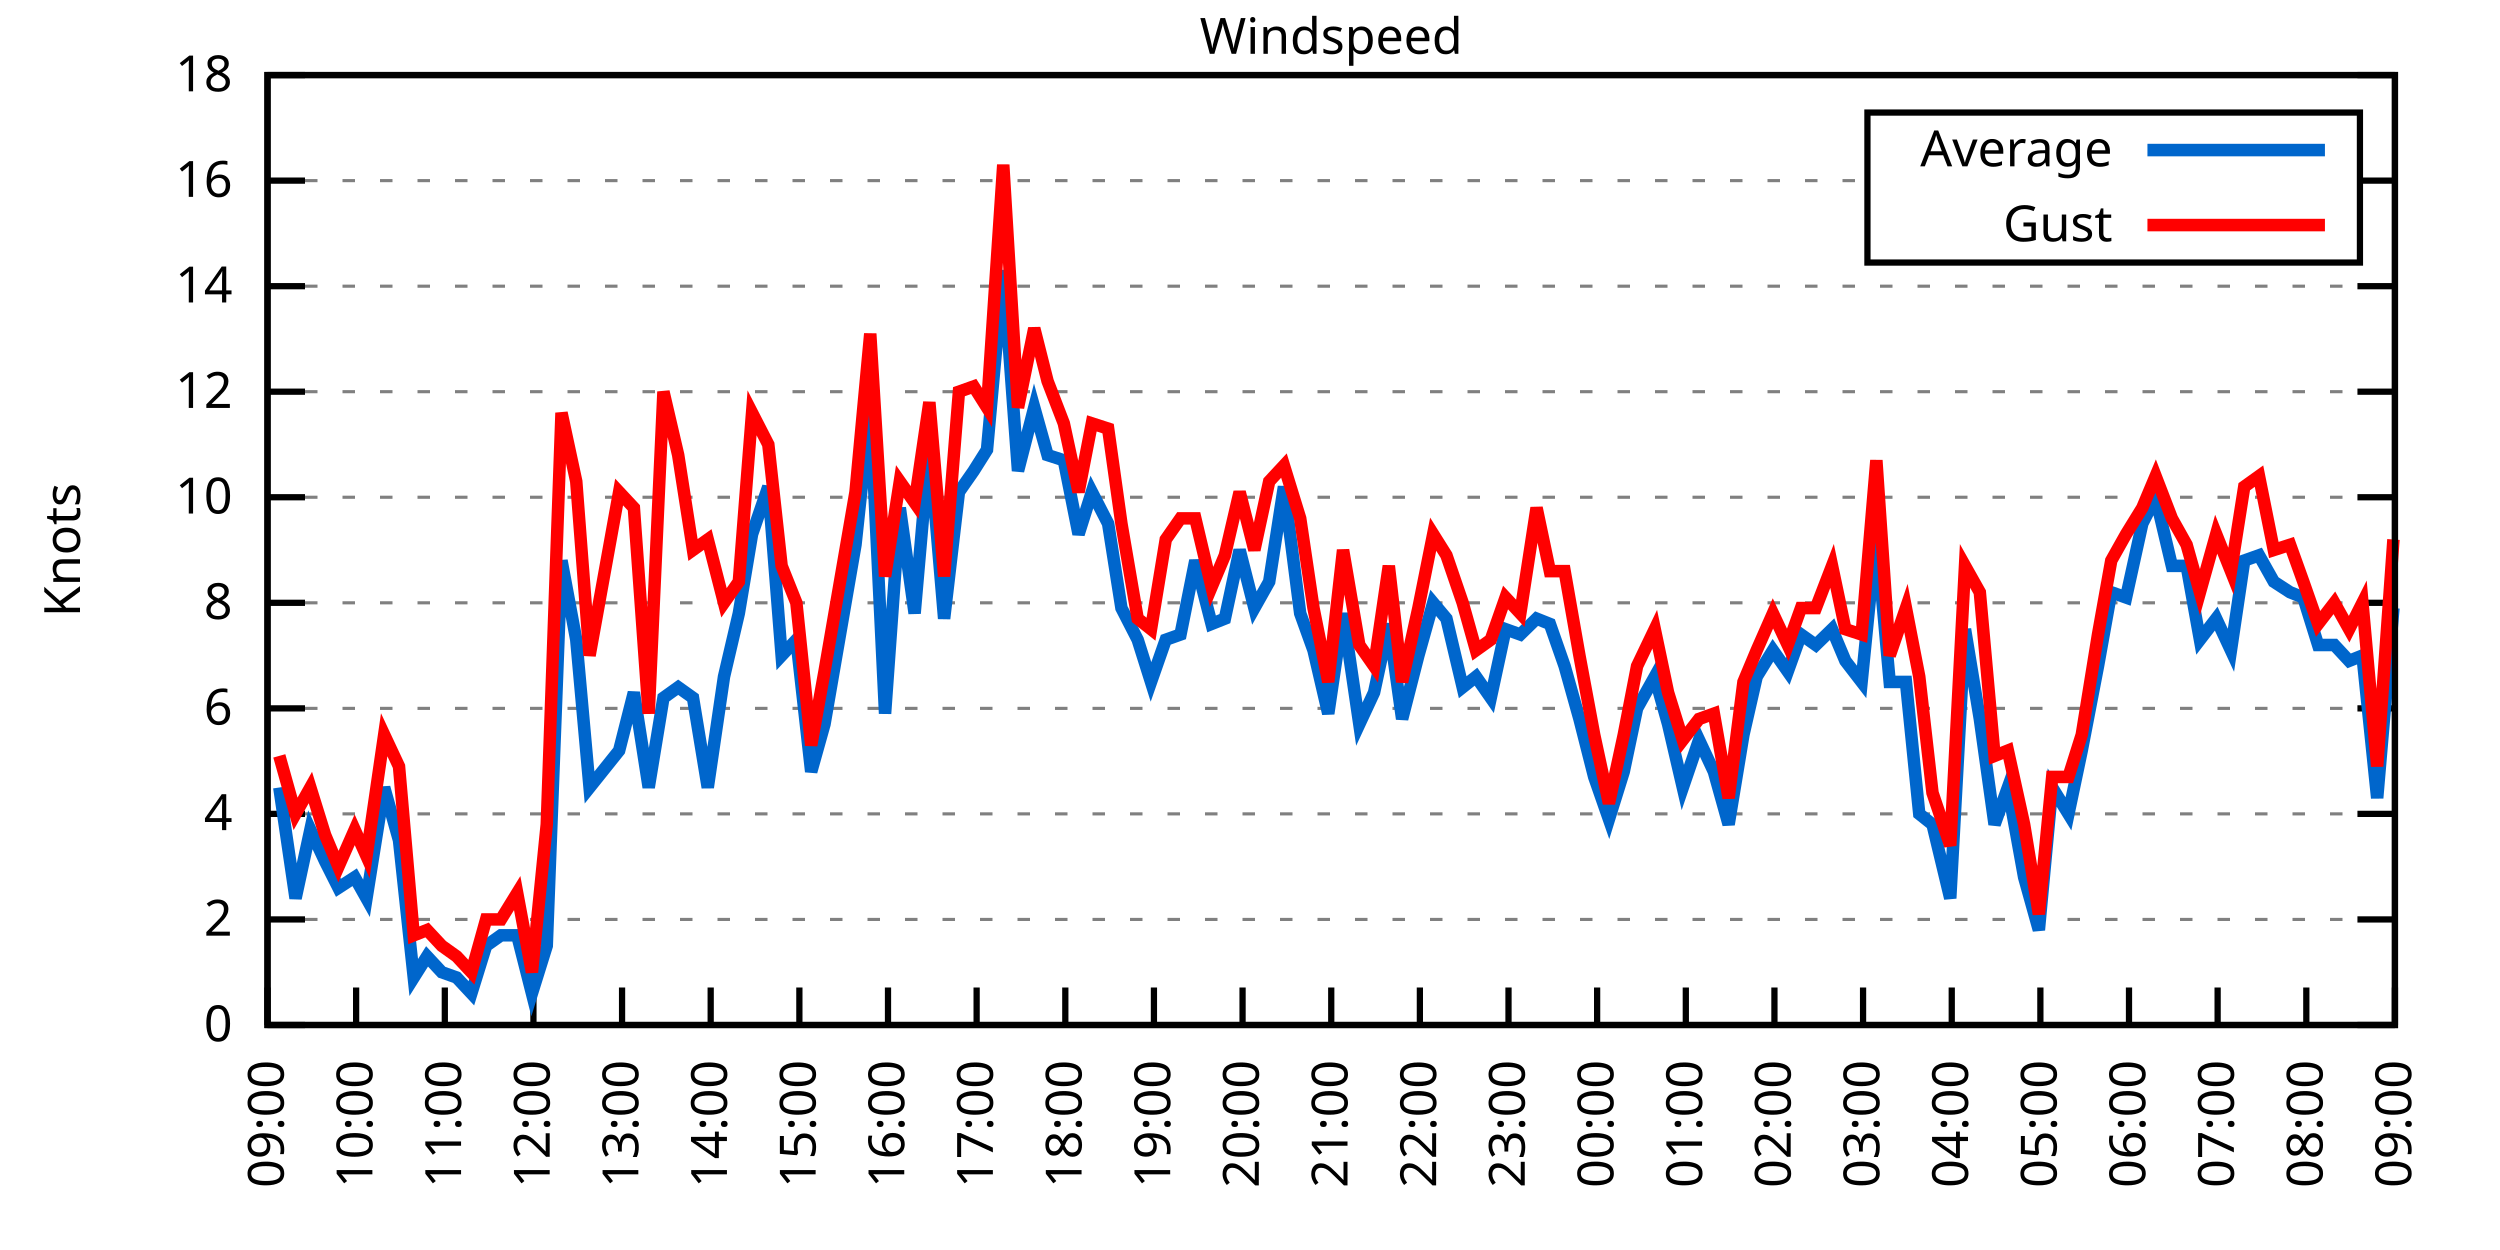
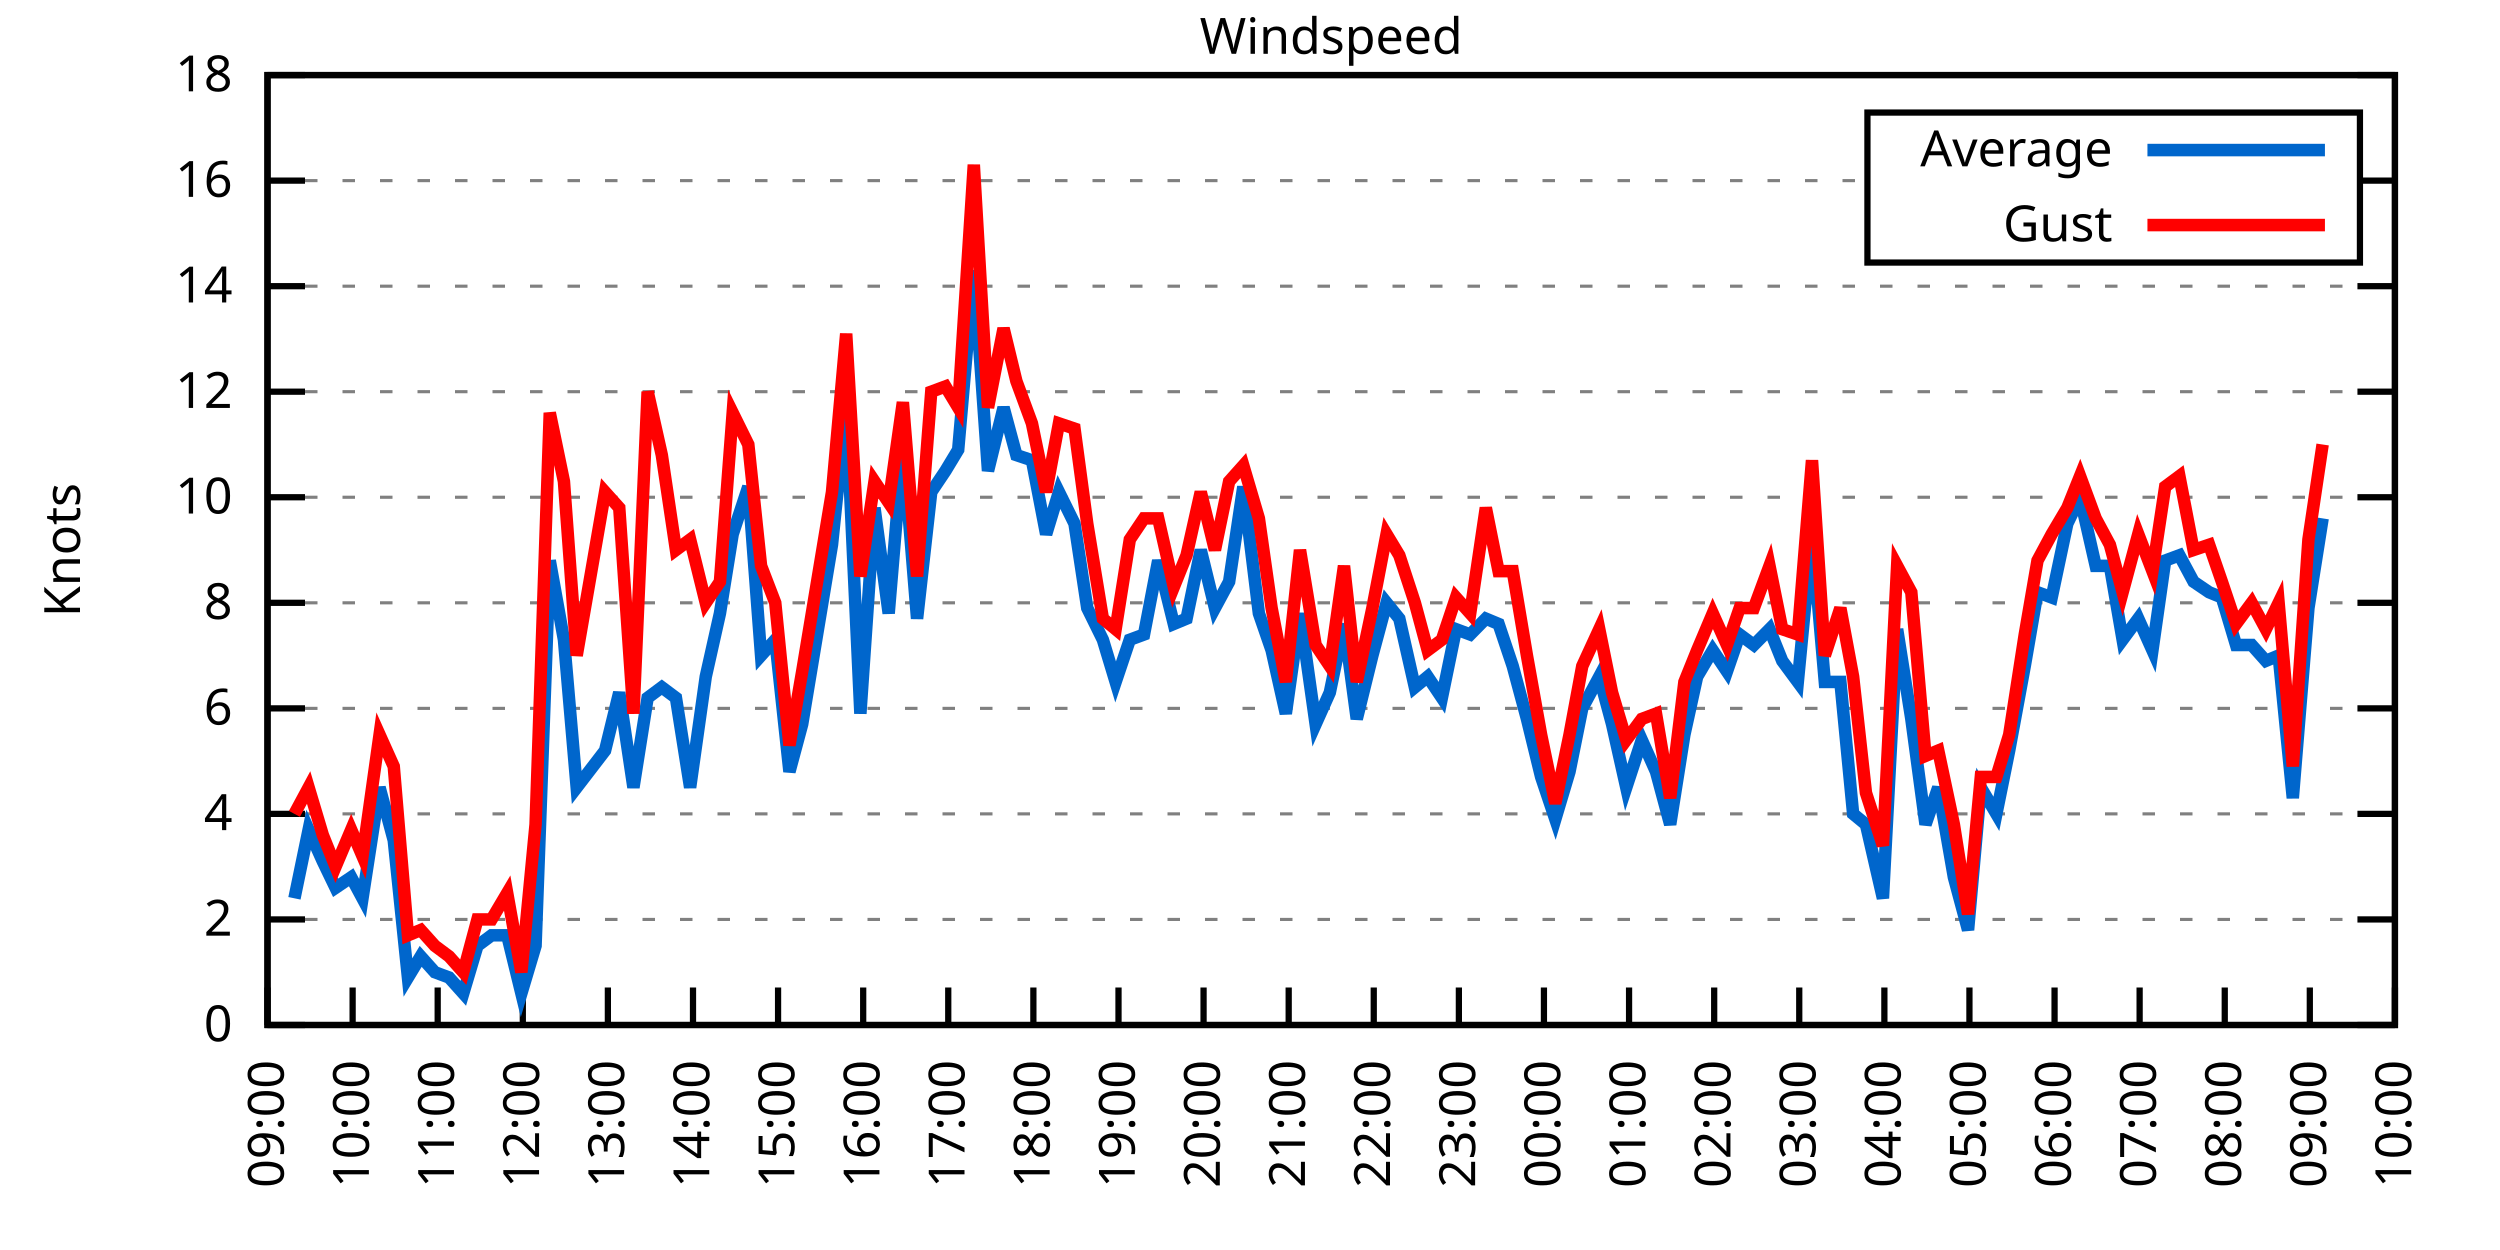
<svg xmlns="http://www.w3.org/2000/svg" xmlns:xlink="http://www.w3.org/1999/xlink" width="400" height="200" viewBox="0 0 400 200">
  <g id="gnuplot_canvas">
    <rect x="0" y="0" width="400" height="200" fill="none" />
    <defs>
      <circle id="gpDot" r="0.5" stroke-width="0.5" stroke="currentColor" />
      <path id="gpPt0" stroke-width="0.333" stroke="currentColor" d="M-1,0 h2 M0,-1 v2" />
      <path id="gpPt1" stroke-width="0.333" stroke="currentColor" d="M-1,-1 L1,1 M1,-1 L-1,1" />
      <path id="gpPt2" stroke-width="0.333" stroke="currentColor" d="M-1,0 L1,0 M0,-1 L0,1 M-1,-1 L1,1 M-1,1 L1,-1" />
      <rect id="gpPt3" stroke-width="0.333" stroke="currentColor" x="-1" y="-1" width="2" height="2" />
      <rect id="gpPt4" stroke-width="0.333" stroke="currentColor" fill="currentColor" x="-1" y="-1" width="2" height="2" />
      <circle id="gpPt5" stroke-width="0.333" stroke="currentColor" cx="0" cy="0" r="1" />
      <use xlink:href="#gpPt5" id="gpPt6" fill="currentColor" stroke="none" />
      <path id="gpPt7" stroke-width="0.333" stroke="currentColor" d="M0,-1.33 L-1.33,0.67 L1.33,0.67 z" />
      <use xlink:href="#gpPt7" id="gpPt8" fill="currentColor" stroke="none" />
      <use xlink:href="#gpPt7" id="gpPt9" stroke="currentColor" transform="rotate(180)" />
      <use xlink:href="#gpPt9" id="gpPt10" fill="currentColor" stroke="none" />
      <use xlink:href="#gpPt3" id="gpPt11" stroke="currentColor" transform="rotate(45)" />
      <use xlink:href="#gpPt11" id="gpPt12" fill="currentColor" stroke="none" />
      <path id="gpPt13" stroke-width="0.333" stroke="currentColor" d="M0,1.330 L1.265,0.411 L0.782,-1.067 L-0.782,-1.076 L-1.265,0.411 z" />
      <use xlink:href="#gpPt13" id="gpPt14" fill="currentColor" stroke="none" />
      <filter id="textbox" filterUnits="objectBoundingBox" x="0" y="0" height="1" width="1">
        <feFlood flood-color="white" flood-opacity="1" result="bgnd" />
        <feComposite in="SourceGraphic" in2="bgnd" operator="atop" />
      </filter>
      <filter id="greybox" filterUnits="objectBoundingBox" x="0" y="0" height="1" width="1">
        <feFlood flood-color="lightgrey" flood-opacity="1" result="grey" />
        <feComposite in="SourceGraphic" in2="grey" operator="atop" />
      </filter>
    </defs>
    <g fill="none" color="white" stroke="currentColor" stroke-width="1.00" stroke-linecap="butt" stroke-linejoin="miter">
</g>
    <g fill="none" color="black" stroke="currentColor" stroke-width="1.00" stroke-linecap="butt" stroke-linejoin="miter">
      <g stroke="none" shape-rendering="crispEdges">
        <polygon fill="rgb(255, 255, 255)" points="42.80,164.00 383.18,164.00 383.18,12.02 42.80,12.02 " />
      </g>
    </g>
    <g fill="none" color="black" stroke="currentColor" stroke-width="1.00" stroke-linecap="butt" stroke-linejoin="miter">
</g>
    <g fill="none" color="black" stroke="black" stroke-width="0.50" stroke-linecap="butt" stroke-linejoin="miter">
</g>
    <g fill="none" color="gray" stroke="currentColor" stroke-width="0.50" stroke-linecap="butt" stroke-linejoin="miter">
      <path stroke="gray" stroke-dasharray="2,4" class="gridline" d="M42.80,164.00 L383.19,164.00  " />
    </g>
    <g fill="none" color="gray" stroke="gray" stroke-width="1.00" stroke-linecap="butt" stroke-linejoin="miter">
</g>
    <g fill="none" color="black" stroke="currentColor" stroke-width="1.00" stroke-linecap="butt" stroke-linejoin="miter">
      <path stroke="black" d="M42.80,164.00 L48.80,164.00 M383.19,164.00 L377.19,164.00  " />
      <g transform="translate(37.20,166.60)" stroke="none" fill="black" font-family="Sans" font-size="8.00" text-anchor="end">
        <text>
          <tspan font-family="Sans"> 0</tspan>
        </text>
      </g>
    </g>
    <g fill="none" color="black" stroke="currentColor" stroke-width="1.00" stroke-linecap="butt" stroke-linejoin="miter">
</g>
    <g fill="none" color="black" stroke="black" stroke-width="0.50" stroke-linecap="butt" stroke-linejoin="miter">
</g>
    <g fill="none" color="gray" stroke="currentColor" stroke-width="0.50" stroke-linecap="butt" stroke-linejoin="miter">
      <path stroke="gray" stroke-dasharray="2,4" class="gridline" d="M42.80,147.11 L383.19,147.11  " />
    </g>
    <g fill="none" color="gray" stroke="gray" stroke-width="1.00" stroke-linecap="butt" stroke-linejoin="miter">
</g>
    <g fill="none" color="black" stroke="currentColor" stroke-width="1.00" stroke-linecap="butt" stroke-linejoin="miter">
      <path stroke="black" d="M42.80,147.11 L48.80,147.11 M383.19,147.11 L377.19,147.11  " />
      <g transform="translate(37.20,149.71)" stroke="none" fill="black" font-family="Sans" font-size="8.00" text-anchor="end">
        <text>
          <tspan font-family="Sans"> 2</tspan>
        </text>
      </g>
    </g>
    <g fill="none" color="black" stroke="currentColor" stroke-width="1.00" stroke-linecap="butt" stroke-linejoin="miter">
</g>
    <g fill="none" color="black" stroke="black" stroke-width="0.50" stroke-linecap="butt" stroke-linejoin="miter">
</g>
    <g fill="none" color="gray" stroke="currentColor" stroke-width="0.50" stroke-linecap="butt" stroke-linejoin="miter">
      <path stroke="gray" stroke-dasharray="2,4" class="gridline" d="M42.80,130.22 L383.19,130.22  " />
    </g>
    <g fill="none" color="gray" stroke="gray" stroke-width="1.00" stroke-linecap="butt" stroke-linejoin="miter">
</g>
    <g fill="none" color="black" stroke="currentColor" stroke-width="1.00" stroke-linecap="butt" stroke-linejoin="miter">
      <path stroke="black" d="M42.80,130.22 L48.80,130.22 M383.19,130.22 L377.19,130.22  " />
      <g transform="translate(37.20,132.82)" stroke="none" fill="black" font-family="Sans" font-size="8.00" text-anchor="end">
        <text>
          <tspan font-family="Sans"> 4</tspan>
        </text>
      </g>
    </g>
    <g fill="none" color="black" stroke="currentColor" stroke-width="1.00" stroke-linecap="butt" stroke-linejoin="miter">
</g>
    <g fill="none" color="black" stroke="black" stroke-width="0.50" stroke-linecap="butt" stroke-linejoin="miter">
</g>
    <g fill="none" color="gray" stroke="currentColor" stroke-width="0.50" stroke-linecap="butt" stroke-linejoin="miter">
      <path stroke="gray" stroke-dasharray="2,4" class="gridline" d="M42.80,113.34 L383.19,113.34  " />
    </g>
    <g fill="none" color="gray" stroke="gray" stroke-width="1.00" stroke-linecap="butt" stroke-linejoin="miter">
</g>
    <g fill="none" color="black" stroke="currentColor" stroke-width="1.00" stroke-linecap="butt" stroke-linejoin="miter">
      <path stroke="black" d="M42.80,113.34 L48.80,113.34 M383.19,113.34 L377.19,113.34  " />
      <g transform="translate(37.20,115.94)" stroke="none" fill="black" font-family="Sans" font-size="8.00" text-anchor="end">
        <text>
          <tspan font-family="Sans"> 6</tspan>
        </text>
      </g>
    </g>
    <g fill="none" color="black" stroke="currentColor" stroke-width="1.00" stroke-linecap="butt" stroke-linejoin="miter">
</g>
    <g fill="none" color="black" stroke="black" stroke-width="0.50" stroke-linecap="butt" stroke-linejoin="miter">
</g>
    <g fill="none" color="gray" stroke="currentColor" stroke-width="0.50" stroke-linecap="butt" stroke-linejoin="miter">
      <path stroke="gray" stroke-dasharray="2,4" class="gridline" d="M42.80,96.45 L383.19,96.45  " />
    </g>
    <g fill="none" color="gray" stroke="gray" stroke-width="1.00" stroke-linecap="butt" stroke-linejoin="miter">
</g>
    <g fill="none" color="black" stroke="currentColor" stroke-width="1.00" stroke-linecap="butt" stroke-linejoin="miter">
      <path stroke="black" d="M42.80,96.45 L48.80,96.45 M383.19,96.45 L377.19,96.45  " />
      <g transform="translate(37.20,99.05)" stroke="none" fill="black" font-family="Sans" font-size="8.00" text-anchor="end">
        <text>
          <tspan font-family="Sans"> 8</tspan>
        </text>
      </g>
    </g>
    <g fill="none" color="black" stroke="currentColor" stroke-width="1.00" stroke-linecap="butt" stroke-linejoin="miter">
</g>
    <g fill="none" color="black" stroke="black" stroke-width="0.50" stroke-linecap="butt" stroke-linejoin="miter">
</g>
    <g fill="none" color="gray" stroke="currentColor" stroke-width="0.50" stroke-linecap="butt" stroke-linejoin="miter">
      <path stroke="gray" stroke-dasharray="2,4" class="gridline" d="M42.80,79.56 L383.19,79.56  " />
    </g>
    <g fill="none" color="gray" stroke="gray" stroke-width="1.00" stroke-linecap="butt" stroke-linejoin="miter">
</g>
    <g fill="none" color="black" stroke="currentColor" stroke-width="1.00" stroke-linecap="butt" stroke-linejoin="miter">
      <path stroke="black" d="M42.80,79.56 L48.80,79.56 M383.19,79.56 L377.19,79.56  " />
      <g transform="translate(37.20,82.16)" stroke="none" fill="black" font-family="Sans" font-size="8.00" text-anchor="end">
        <text>
          <tspan font-family="Sans"> 10</tspan>
        </text>
      </g>
    </g>
    <g fill="none" color="black" stroke="currentColor" stroke-width="1.00" stroke-linecap="butt" stroke-linejoin="miter">
</g>
    <g fill="none" color="black" stroke="black" stroke-width="0.50" stroke-linecap="butt" stroke-linejoin="miter">
</g>
    <g fill="none" color="gray" stroke="currentColor" stroke-width="0.50" stroke-linecap="butt" stroke-linejoin="miter">
      <path stroke="gray" stroke-dasharray="2,4" class="gridline" d="M42.80,62.67 L383.19,62.67  " />
    </g>
    <g fill="none" color="gray" stroke="gray" stroke-width="1.00" stroke-linecap="butt" stroke-linejoin="miter">
</g>
    <g fill="none" color="black" stroke="currentColor" stroke-width="1.00" stroke-linecap="butt" stroke-linejoin="miter">
      <path stroke="black" d="M42.80,62.67 L48.80,62.67 M383.19,62.67 L377.19,62.67  " />
      <g transform="translate(37.20,65.27)" stroke="none" fill="black" font-family="Sans" font-size="8.00" text-anchor="end">
        <text>
          <tspan font-family="Sans"> 12</tspan>
        </text>
      </g>
    </g>
    <g fill="none" color="black" stroke="currentColor" stroke-width="1.00" stroke-linecap="butt" stroke-linejoin="miter">
</g>
    <g fill="none" color="black" stroke="black" stroke-width="0.50" stroke-linecap="butt" stroke-linejoin="miter">
</g>
    <g fill="none" color="gray" stroke="currentColor" stroke-width="0.50" stroke-linecap="butt" stroke-linejoin="miter">
      <path stroke="gray" stroke-dasharray="2,4" class="gridline" d="M42.80,45.79 L383.19,45.79  " />
    </g>
    <g fill="none" color="gray" stroke="gray" stroke-width="1.00" stroke-linecap="butt" stroke-linejoin="miter">
</g>
    <g fill="none" color="black" stroke="currentColor" stroke-width="1.00" stroke-linecap="butt" stroke-linejoin="miter">
      <path stroke="black" d="M42.80,45.79 L48.80,45.79 M383.19,45.79 L377.19,45.79  " />
      <g transform="translate(37.20,48.39)" stroke="none" fill="black" font-family="Sans" font-size="8.00" text-anchor="end">
        <text>
          <tspan font-family="Sans"> 14</tspan>
        </text>
      </g>
    </g>
    <g fill="none" color="black" stroke="currentColor" stroke-width="1.00" stroke-linecap="butt" stroke-linejoin="miter">
</g>
    <g fill="none" color="black" stroke="black" stroke-width="0.50" stroke-linecap="butt" stroke-linejoin="miter">
</g>
    <g fill="none" color="gray" stroke="currentColor" stroke-width="0.50" stroke-linecap="butt" stroke-linejoin="miter">
      <path stroke="gray" stroke-dasharray="2,4" class="gridline" d="M42.80,28.90 L298.79,28.90 M377.59,28.90 L383.19,28.90  " />
    </g>
    <g fill="none" color="gray" stroke="gray" stroke-width="1.00" stroke-linecap="butt" stroke-linejoin="miter">
</g>
    <g fill="none" color="black" stroke="currentColor" stroke-width="1.00" stroke-linecap="butt" stroke-linejoin="miter">
      <path stroke="black" d="M42.80,28.90 L48.80,28.90 M383.19,28.90 L377.19,28.90  " />
      <g transform="translate(37.20,31.50)" stroke="none" fill="black" font-family="Sans" font-size="8.00" text-anchor="end">
        <text>
          <tspan font-family="Sans"> 16</tspan>
        </text>
      </g>
    </g>
    <g fill="none" color="black" stroke="currentColor" stroke-width="1.00" stroke-linecap="butt" stroke-linejoin="miter">
</g>
    <g fill="none" color="black" stroke="black" stroke-width="0.50" stroke-linecap="butt" stroke-linejoin="miter">
</g>
    <g fill="none" color="gray" stroke="currentColor" stroke-width="0.50" stroke-linecap="butt" stroke-linejoin="miter">
      <path stroke="gray" stroke-dasharray="2,4" class="gridline" d="M42.80,12.01 L383.19,12.01  " />
    </g>
    <g fill="none" color="gray" stroke="gray" stroke-width="1.00" stroke-linecap="butt" stroke-linejoin="miter">
</g>
    <g fill="none" color="black" stroke="currentColor" stroke-width="1.00" stroke-linecap="butt" stroke-linejoin="miter">
      <path stroke="black" d="M42.80,12.01 L48.80,12.01 M383.19,12.01 L377.19,12.01  " />
      <g transform="translate(37.20,14.61)" stroke="none" fill="black" font-family="Sans" font-size="8.00" text-anchor="end">
        <text>
          <tspan font-family="Sans"> 18</tspan>
        </text>
      </g>
    </g>
    <g fill="none" color="black" stroke="currentColor" stroke-width="1.00" stroke-linecap="butt" stroke-linejoin="miter">
      <path stroke="black" d="M42.80,164.00 L42.80,158.00  " />
      <g transform="translate(45.40,169.60) rotate(270.00)" stroke="none" fill="black" font-family="Sans" font-size="8.00" text-anchor="end">
        <text>
          <tspan font-family="Sans">09:00</tspan>
        </text>
      </g>
    </g>
    <g fill="none" color="black" stroke="currentColor" stroke-width="1.00" stroke-linecap="butt" stroke-linejoin="miter">
-       <path stroke="black" d="M56.98,164.00 L56.98,158.00  " />
-       <g transform="translate(59.58,169.60) rotate(270.00)" stroke="none" fill="black" font-family="Sans" font-size="8.00" text-anchor="end">
+       <path stroke="black" d="M56.42,164.00 L56.42,158.00  " />
+       <g transform="translate(59.02,169.60) rotate(270.00)" stroke="none" fill="black" font-family="Sans" font-size="8.00" text-anchor="end">
        <text>
          <tspan font-family="Sans">10:00</tspan>
        </text>
      </g>
    </g>
    <g fill="none" color="black" stroke="currentColor" stroke-width="1.00" stroke-linecap="butt" stroke-linejoin="miter">
-       <path stroke="black" d="M71.17,164.00 L71.17,158.00  " />
-       <g transform="translate(73.77,169.60) rotate(270.00)" stroke="none" fill="black" font-family="Sans" font-size="8.00" text-anchor="end">
+       <path stroke="black" d="M70.03,164.00 L70.03,158.00  " />
+       <g transform="translate(72.63,169.60) rotate(270.00)" stroke="none" fill="black" font-family="Sans" font-size="8.00" text-anchor="end">
        <text>
          <tspan font-family="Sans">11:00</tspan>
        </text>
      </g>
    </g>
    <g fill="none" color="black" stroke="currentColor" stroke-width="1.00" stroke-linecap="butt" stroke-linejoin="miter">
-       <path stroke="black" d="M85.35,164.00 L85.35,158.00  " />
-       <g transform="translate(87.95,169.60) rotate(270.00)" stroke="none" fill="black" font-family="Sans" font-size="8.00" text-anchor="end">
+       <path stroke="black" d="M83.65,164.00 L83.65,158.00  " />
+       <g transform="translate(86.25,169.60) rotate(270.00)" stroke="none" fill="black" font-family="Sans" font-size="8.00" text-anchor="end">
        <text>
          <tspan font-family="Sans">12:00</tspan>
        </text>
      </g>
    </g>
    <g fill="none" color="black" stroke="currentColor" stroke-width="1.00" stroke-linecap="butt" stroke-linejoin="miter">
-       <path stroke="black" d="M99.53,164.00 L99.53,158.00  " />
-       <g transform="translate(102.13,169.60) rotate(270.00)" stroke="none" fill="black" font-family="Sans" font-size="8.00" text-anchor="end">
+       <path stroke="black" d="M97.26,164.00 L97.26,158.00  " />
+       <g transform="translate(99.86,169.60) rotate(270.00)" stroke="none" fill="black" font-family="Sans" font-size="8.00" text-anchor="end">
        <text>
          <tspan font-family="Sans">13:00</tspan>
        </text>
      </g>
    </g>
    <g fill="none" color="black" stroke="currentColor" stroke-width="1.00" stroke-linecap="butt" stroke-linejoin="miter">
-       <path stroke="black" d="M113.71,164.00 L113.71,158.00  " />
-       <g transform="translate(116.31,169.60) rotate(270.00)" stroke="none" fill="black" font-family="Sans" font-size="8.00" text-anchor="end">
+       <path stroke="black" d="M110.88,164.00 L110.88,158.00  " />
+       <g transform="translate(113.48,169.60) rotate(270.00)" stroke="none" fill="black" font-family="Sans" font-size="8.00" text-anchor="end">
        <text>
          <tspan font-family="Sans">14:00</tspan>
        </text>
      </g>
    </g>
    <g fill="none" color="black" stroke="currentColor" stroke-width="1.00" stroke-linecap="butt" stroke-linejoin="miter">
-       <path stroke="black" d="M127.90,164.00 L127.90,158.00  " />
-       <g transform="translate(130.50,169.60) rotate(270.00)" stroke="none" fill="black" font-family="Sans" font-size="8.00" text-anchor="end">
+       <path stroke="black" d="M124.49,164.00 L124.49,158.00  " />
+       <g transform="translate(127.09,169.60) rotate(270.00)" stroke="none" fill="black" font-family="Sans" font-size="8.00" text-anchor="end">
        <text>
          <tspan font-family="Sans">15:00</tspan>
        </text>
      </g>
    </g>
    <g fill="none" color="black" stroke="currentColor" stroke-width="1.00" stroke-linecap="butt" stroke-linejoin="miter">
-       <path stroke="black" d="M142.08,164.00 L142.08,158.00  " />
-       <g transform="translate(144.68,169.60) rotate(270.00)" stroke="none" fill="black" font-family="Sans" font-size="8.00" text-anchor="end">
+       <path stroke="black" d="M138.11,164.00 L138.11,158.00  " />
+       <g transform="translate(140.71,169.60) rotate(270.00)" stroke="none" fill="black" font-family="Sans" font-size="8.00" text-anchor="end">
        <text>
          <tspan font-family="Sans">16:00</tspan>
        </text>
      </g>
    </g>
    <g fill="none" color="black" stroke="currentColor" stroke-width="1.00" stroke-linecap="butt" stroke-linejoin="miter">
-       <path stroke="black" d="M156.26,164.00 L156.26,158.00  " />
-       <g transform="translate(158.86,169.60) rotate(270.00)" stroke="none" fill="black" font-family="Sans" font-size="8.00" text-anchor="end">
+       <path stroke="black" d="M151.72,164.00 L151.72,158.00  " />
+       <g transform="translate(154.32,169.60) rotate(270.00)" stroke="none" fill="black" font-family="Sans" font-size="8.00" text-anchor="end">
        <text>
          <tspan font-family="Sans">17:00</tspan>
        </text>
      </g>
    </g>
    <g fill="none" color="black" stroke="currentColor" stroke-width="1.00" stroke-linecap="butt" stroke-linejoin="miter">
-       <path stroke="black" d="M170.45,164.00 L170.45,158.00  " />
-       <g transform="translate(173.05,169.60) rotate(270.00)" stroke="none" fill="black" font-family="Sans" font-size="8.00" text-anchor="end">
+       <path stroke="black" d="M165.34,164.00 L165.34,158.00  " />
+       <g transform="translate(167.94,169.60) rotate(270.00)" stroke="none" fill="black" font-family="Sans" font-size="8.00" text-anchor="end">
        <text>
          <tspan font-family="Sans">18:00</tspan>
        </text>
      </g>
    </g>
    <g fill="none" color="black" stroke="currentColor" stroke-width="1.00" stroke-linecap="butt" stroke-linejoin="miter">
-       <path stroke="black" d="M184.63,164.00 L184.63,158.00  " />
-       <g transform="translate(187.23,169.60) rotate(270.00)" stroke="none" fill="black" font-family="Sans" font-size="8.00" text-anchor="end">
+       <path stroke="black" d="M178.96,164.00 L178.96,158.00  " />
+       <g transform="translate(181.56,169.60) rotate(270.00)" stroke="none" fill="black" font-family="Sans" font-size="8.00" text-anchor="end">
        <text>
          <tspan font-family="Sans">19:00</tspan>
        </text>
      </g>
    </g>
    <g fill="none" color="black" stroke="currentColor" stroke-width="1.00" stroke-linecap="butt" stroke-linejoin="miter">
-       <path stroke="black" d="M198.81,164.00 L198.81,158.00  " />
-       <g transform="translate(201.41,169.60) rotate(270.00)" stroke="none" fill="black" font-family="Sans" font-size="8.00" text-anchor="end">
+       <path stroke="black" d="M192.57,164.00 L192.57,158.00  " />
+       <g transform="translate(195.17,169.60) rotate(270.00)" stroke="none" fill="black" font-family="Sans" font-size="8.00" text-anchor="end">
        <text>
          <tspan font-family="Sans">20:00</tspan>
        </text>
      </g>
    </g>
    <g fill="none" color="black" stroke="currentColor" stroke-width="1.00" stroke-linecap="butt" stroke-linejoin="miter">
-       <path stroke="black" d="M213.00,164.00 L213.00,158.00  " />
-       <g transform="translate(215.60,169.60) rotate(270.00)" stroke="none" fill="black" font-family="Sans" font-size="8.00" text-anchor="end">
+       <path stroke="black" d="M206.19,164.00 L206.19,158.00  " />
+       <g transform="translate(208.79,169.60) rotate(270.00)" stroke="none" fill="black" font-family="Sans" font-size="8.00" text-anchor="end">
        <text>
          <tspan font-family="Sans">21:00</tspan>
        </text>
      </g>
    </g>
    <g fill="none" color="black" stroke="currentColor" stroke-width="1.00" stroke-linecap="butt" stroke-linejoin="miter">
-       <path stroke="black" d="M227.18,164.00 L227.18,158.00  " />
-       <g transform="translate(229.78,169.60) rotate(270.00)" stroke="none" fill="black" font-family="Sans" font-size="8.00" text-anchor="end">
+       <path stroke="black" d="M219.80,164.00 L219.80,158.00  " />
+       <g transform="translate(222.40,169.60) rotate(270.00)" stroke="none" fill="black" font-family="Sans" font-size="8.00" text-anchor="end">
        <text>
          <tspan font-family="Sans">22:00</tspan>
        </text>
      </g>
    </g>
    <g fill="none" color="black" stroke="currentColor" stroke-width="1.00" stroke-linecap="butt" stroke-linejoin="miter">
-       <path stroke="black" d="M241.36,164.00 L241.36,158.00  " />
-       <g transform="translate(243.96,169.60) rotate(270.00)" stroke="none" fill="black" font-family="Sans" font-size="8.00" text-anchor="end">
+       <path stroke="black" d="M233.42,164.00 L233.42,158.00  " />
+       <g transform="translate(236.02,169.60) rotate(270.00)" stroke="none" fill="black" font-family="Sans" font-size="8.00" text-anchor="end">
        <text>
          <tspan font-family="Sans">23:00</tspan>
        </text>
      </g>
    </g>
    <g fill="none" color="black" stroke="currentColor" stroke-width="1.00" stroke-linecap="butt" stroke-linejoin="miter">
-       <path stroke="black" d="M255.54,164.00 L255.54,158.00  " />
-       <g transform="translate(258.14,169.60) rotate(270.00)" stroke="none" fill="black" font-family="Sans" font-size="8.00" text-anchor="end">
+       <path stroke="black" d="M247.03,164.00 L247.03,158.00  " />
+       <g transform="translate(249.63,169.60) rotate(270.00)" stroke="none" fill="black" font-family="Sans" font-size="8.00" text-anchor="end">
        <text>
          <tspan font-family="Sans">00:00</tspan>
        </text>
      </g>
    </g>
    <g fill="none" color="black" stroke="currentColor" stroke-width="1.00" stroke-linecap="butt" stroke-linejoin="miter">
-       <path stroke="black" d="M269.73,164.00 L269.73,158.00  " />
-       <g transform="translate(272.33,169.60) rotate(270.00)" stroke="none" fill="black" font-family="Sans" font-size="8.00" text-anchor="end">
+       <path stroke="black" d="M260.65,164.00 L260.65,158.00  " />
+       <g transform="translate(263.25,169.60) rotate(270.00)" stroke="none" fill="black" font-family="Sans" font-size="8.00" text-anchor="end">
        <text>
          <tspan font-family="Sans">01:00</tspan>
        </text>
      </g>
    </g>
    <g fill="none" color="black" stroke="currentColor" stroke-width="1.00" stroke-linecap="butt" stroke-linejoin="miter">
-       <path stroke="black" d="M283.91,164.00 L283.91,158.00  " />
-       <g transform="translate(286.51,169.60) rotate(270.00)" stroke="none" fill="black" font-family="Sans" font-size="8.00" text-anchor="end">
+       <path stroke="black" d="M274.27,164.00 L274.27,158.00  " />
+       <g transform="translate(276.87,169.60) rotate(270.00)" stroke="none" fill="black" font-family="Sans" font-size="8.00" text-anchor="end">
        <text>
          <tspan font-family="Sans">02:00</tspan>
        </text>
      </g>
    </g>
    <g fill="none" color="black" stroke="currentColor" stroke-width="1.00" stroke-linecap="butt" stroke-linejoin="miter">
-       <path stroke="black" d="M298.09,164.00 L298.09,158.00  " />
-       <g transform="translate(300.69,169.60) rotate(270.00)" stroke="none" fill="black" font-family="Sans" font-size="8.00" text-anchor="end">
+       <path stroke="black" d="M287.88,164.00 L287.88,158.00  " />
+       <g transform="translate(290.48,169.60) rotate(270.00)" stroke="none" fill="black" font-family="Sans" font-size="8.00" text-anchor="end">
        <text>
          <tspan font-family="Sans">03:00</tspan>
        </text>
      </g>
    </g>
    <g fill="none" color="black" stroke="currentColor" stroke-width="1.00" stroke-linecap="butt" stroke-linejoin="miter">
-       <path stroke="black" d="M312.28,164.00 L312.28,158.00  " />
-       <g transform="translate(314.88,169.60) rotate(270.00)" stroke="none" fill="black" font-family="Sans" font-size="8.00" text-anchor="end">
+       <path stroke="black" d="M301.50,164.00 L301.50,158.00  " />
+       <g transform="translate(304.10,169.60) rotate(270.00)" stroke="none" fill="black" font-family="Sans" font-size="8.00" text-anchor="end">
        <text>
          <tspan font-family="Sans">04:00</tspan>
        </text>
      </g>
    </g>
    <g fill="none" color="black" stroke="currentColor" stroke-width="1.00" stroke-linecap="butt" stroke-linejoin="miter">
-       <path stroke="black" d="M326.46,164.00 L326.46,158.00  " />
-       <g transform="translate(329.06,169.60) rotate(270.00)" stroke="none" fill="black" font-family="Sans" font-size="8.00" text-anchor="end">
+       <path stroke="black" d="M315.11,164.00 L315.11,158.00  " />
+       <g transform="translate(317.71,169.60) rotate(270.00)" stroke="none" fill="black" font-family="Sans" font-size="8.00" text-anchor="end">
        <text>
          <tspan font-family="Sans">05:00</tspan>
        </text>
      </g>
    </g>
    <g fill="none" color="black" stroke="currentColor" stroke-width="1.00" stroke-linecap="butt" stroke-linejoin="miter">
-       <path stroke="black" d="M340.64,164.00 L340.64,158.00  " />
-       <g transform="translate(343.24,169.60) rotate(270.00)" stroke="none" fill="black" font-family="Sans" font-size="8.00" text-anchor="end">
+       <path stroke="black" d="M328.73,164.00 L328.73,158.00  " />
+       <g transform="translate(331.33,169.60) rotate(270.00)" stroke="none" fill="black" font-family="Sans" font-size="8.00" text-anchor="end">
        <text>
          <tspan font-family="Sans">06:00</tspan>
        </text>
      </g>
    </g>
    <g fill="none" color="black" stroke="currentColor" stroke-width="1.00" stroke-linecap="butt" stroke-linejoin="miter">
-       <path stroke="black" d="M354.82,164.00 L354.82,158.00  " />
-       <g transform="translate(357.42,169.60) rotate(270.00)" stroke="none" fill="black" font-family="Sans" font-size="8.00" text-anchor="end">
+       <path stroke="black" d="M342.34,164.00 L342.34,158.00  " />
+       <g transform="translate(344.94,169.60) rotate(270.00)" stroke="none" fill="black" font-family="Sans" font-size="8.00" text-anchor="end">
        <text>
          <tspan font-family="Sans">07:00</tspan>
        </text>
      </g>
    </g>
    <g fill="none" color="black" stroke="currentColor" stroke-width="1.00" stroke-linecap="butt" stroke-linejoin="miter">
-       <path stroke="black" d="M369.01,164.00 L369.01,158.00  " />
-       <g transform="translate(371.61,169.60) rotate(270.00)" stroke="none" fill="black" font-family="Sans" font-size="8.00" text-anchor="end">
+       <path stroke="black" d="M355.96,164.00 L355.96,158.00  " />
+       <g transform="translate(358.56,169.60) rotate(270.00)" stroke="none" fill="black" font-family="Sans" font-size="8.00" text-anchor="end">
        <text>
          <tspan font-family="Sans">08:00</tspan>
+         </text>
+       </g>
+     </g>
+     <g fill="none" color="black" stroke="currentColor" stroke-width="1.00" stroke-linecap="butt" stroke-linejoin="miter">
+       <path stroke="black" d="M369.57,164.00 L369.57,158.00  " />
+       <g transform="translate(372.17,169.60) rotate(270.00)" stroke="none" fill="black" font-family="Sans" font-size="8.00" text-anchor="end">
+         <text>
+           <tspan font-family="Sans">09:00</tspan>
        </text>
      </g>
    </g>
    <g fill="none" color="black" stroke="currentColor" stroke-width="1.00" stroke-linecap="butt" stroke-linejoin="miter">
      <path stroke="black" d="M383.19,164.00 L383.19,158.00  " />
      <g transform="translate(385.79,169.60) rotate(270.00)" stroke="none" fill="black" font-family="Sans" font-size="8.00" text-anchor="end">
        <text>
-           <tspan font-family="Sans">09:00</tspan>
+           <tspan font-family="Sans">10:00</tspan>
        </text>
      </g>
    </g>
    <g fill="none" color="black" stroke="currentColor" stroke-width="1.00" stroke-linecap="butt" stroke-linejoin="miter">
</g>
    <g fill="none" color="black" stroke="currentColor" stroke-width="1.00" stroke-linecap="butt" stroke-linejoin="miter">
      <path stroke="black" d="M42.80,12.01 L42.80,164.00 L383.19,164.00 L383.19,12.01 L42.80,12.01 Z  " />
    </g>
    <g fill="none" color="black" stroke="currentColor" stroke-width="1.00" stroke-linecap="butt" stroke-linejoin="miter">
</g>
    <g fill="none" color="black" stroke="currentColor" stroke-width="1.00" stroke-linecap="butt" stroke-linejoin="miter">
      <path stroke="black" d="M298.79,42.01 L298.79,18.01 L377.59,18.01 L377.59,42.01 L298.79,42.01 Z  " />
    </g>
    <g id="Windspeed_plot_1">
      <g fill="none" color="white" stroke="black" stroke-width="2.00" stroke-linecap="butt" stroke-linejoin="miter">
</g>
      <g fill="none" color="black" stroke="currentColor" stroke-width="2.00" stroke-linecap="butt" stroke-linejoin="miter">
        <g transform="translate(337.99,26.61)" stroke="none" fill="black" font-family="Sans" font-size="8.00" text-anchor="end">
          <text>
            <tspan font-family="Sans">Average</tspan>
          </text>
        </g>
      </g>
      <g fill="none" color="black" stroke="currentColor" stroke-width="2.00" stroke-linecap="butt" stroke-linejoin="miter">
-         <path stroke="rgb(  0, 102, 204)" d="M343.59,24.01 L371.99,24.01 M44.69,126.00 L47.29,143.73 L49.66,132.76 L52.02,137.82 L54.15,142.05 L56.75,140.36   L58.64,143.73 L61.47,126.00 L63.84,134.45 L66.20,156.40 L68.33,153.02 L70.69,155.56 L73.06,156.40 L75.42,158.93   L77.78,151.33 L80.15,149.65 L82.75,149.65 L85.11,158.93 L87.48,151.33 L89.84,89.69 L92.20,102.36 L94.33,126.00   L99.06,120.09 L101.42,110.80 L103.79,126.00 L106.15,111.65 L108.51,109.96 L110.88,111.65 L113.24,126.00 L115.84,108.27   L118.21,98.14 L120.33,85.47 L122.93,77.87 L125.06,104.89 L127.42,102.36 L129.79,123.47 L131.92,115.87 L136.88,87.16   L139.24,65.21 L141.61,114.18 L143.97,81.25 L146.34,98.14 L148.70,71.12 L151.06,98.98 L153.43,78.72 L155.79,75.34   L157.92,71.96 L160.52,43.25 L162.88,75.34 L165.48,65.21 L167.61,72.81 L170.21,73.65 L172.57,85.47 L174.70,78.72   L177.30,83.78 L179.43,97.29 L182.03,102.36 L184.16,109.11 L186.52,102.36 L188.88,101.52 L191.25,89.69 L193.85,99.83   L195.98,98.98 L198.34,88.00 L200.70,97.29 L203.07,93.07 L205.43,77.87 L208.03,98.14 L210.16,104.05 L212.52,114.18   L214.89,98.14 L217.49,115.87 L219.85,110.80 L222.21,99.83 L224.34,115.03 L226.94,104.89 L229.31,96.45 L231.43,98.98   L234.03,109.96 L236.16,108.27 L238.52,111.65 L240.89,100.67 L243.25,101.52 L245.85,98.98 L247.98,99.83 L250.34,106.58   L252.71,115.03 L255.07,124.31 L257.43,131.07 L259.80,123.47 L261.93,113.34 L264.76,108.27 L266.89,115.87 L269.25,126.00   L271.85,118.40 L274.22,123.47 L276.58,131.91 L278.95,117.56 L281.07,108.27 L283.67,104.05 L286.04,107.43 L288.16,101.52   L290.53,103.20 L293.13,100.67 L295.26,105.74 L297.86,109.11 L300.22,85.47 L302.35,109.11 L304.95,109.11 L307.08,130.22   L309.20,131.91 L312.04,143.73 L314.40,100.67 L316.77,115.03 L319.13,131.91 L321.26,126.00 L323.86,140.36 L326.22,148.80   L328.35,126.00 L330.95,130.22 L333.08,120.09 L335.68,106.58 L337.80,94.76 L340.17,95.60 L342.77,83.78 L344.90,79.56   L347.50,90.54 L349.86,90.54 L351.99,102.36 L354.59,98.98 L356.95,104.05 L359.08,89.69 L361.44,88.85 L363.81,93.07   L366.41,94.76 L368.53,95.60 L370.90,103.20 L373.50,103.20 L375.86,105.74 L377.99,104.89 L380.35,127.69 L382.95,97.29    " />
+         <path stroke="rgb(  0, 102, 204)" d="M343.59,24.01 L371.99,24.01 M47.11,143.73 L49.38,132.76 L51.65,137.82 L53.69,142.05 L56.19,140.36 L58.00,143.73   L60.73,126.00 L63.00,134.45 L65.27,156.40 L67.31,153.02 L69.58,155.56 L71.85,156.40 L74.12,158.93 L76.39,151.33   L78.65,149.65 L81.15,149.65 L83.42,158.93 L85.69,151.33 L87.96,89.69 L90.23,102.36 L92.27,126.00 L96.81,120.09   L99.08,110.80 L101.35,126.00 L103.62,111.65 L105.89,109.96 L108.15,111.65 L110.42,126.00 L112.92,108.27 L115.19,98.14   L117.23,85.47 L119.73,77.87 L121.77,104.89 L124.04,102.36 L126.31,123.47 L128.35,115.87 L133.12,87.16 L135.39,65.21   L137.66,114.18 L139.92,81.25 L142.19,98.14 L144.46,71.12 L146.73,98.98 L149.00,78.72 L151.27,75.34 L153.31,71.96   L155.81,43.25 L158.08,75.34 L160.57,65.21 L162.62,72.81 L165.11,73.65 L167.38,85.47 L169.43,78.72 L171.92,83.78   L173.96,97.29 L176.46,102.36 L178.50,109.11 L180.77,102.36 L183.04,101.52 L185.31,89.69 L187.81,99.83 L189.85,98.98   L192.12,88.00 L194.39,97.29 L196.66,93.07 L198.93,77.87 L201.42,98.14 L203.46,104.05 L205.73,114.18 L208.00,98.14   L210.50,115.87 L212.77,110.80 L215.04,99.83 L217.08,115.03 L219.58,104.89 L221.85,96.45 L223.89,98.98 L226.38,109.96   L228.43,108.27 L230.70,111.65 L232.96,100.67 L235.23,101.52 L237.73,98.98 L239.77,99.83 L242.04,106.58 L244.31,115.03   L246.58,124.31 L248.85,131.07 L251.12,123.47 L253.16,113.34 L255.88,108.27 L257.93,115.87 L260.20,126.00 L262.69,118.40   L264.96,123.47 L267.23,131.91 L269.50,117.56 L271.54,108.27 L274.04,104.05 L276.31,107.43 L278.35,101.52 L280.62,103.20   L283.12,100.67 L285.16,105.74 L287.65,109.11 L289.92,85.47 L291.97,109.11 L294.46,109.11 L296.50,130.22 L298.55,131.91   L301.27,143.73 L303.54,100.67 L305.81,115.03 L308.08,131.91 L310.12,126.00 L312.62,140.36 L314.89,148.80 L316.93,126.00   L319.42,130.22 L321.47,120.09 L323.96,106.58 L326.00,94.76 L328.27,95.60 L330.77,83.78 L332.81,79.56 L335.31,90.54   L337.58,90.54 L339.62,102.36 L342.12,98.98 L344.39,104.05 L346.43,89.69 L348.70,88.85 L350.97,93.07 L353.46,94.76   L355.50,95.60 L357.77,103.20 L360.27,103.20 L362.54,105.74 L364.58,104.89 L366.85,127.69 L369.35,97.29 L371.62,82.94    " />
      </g>
    </g>
    <g id="Windspeed_plot_2">
      <g fill="none" color="black" stroke="currentColor" stroke-width="2.00" stroke-linecap="butt" stroke-linejoin="miter">
        <g transform="translate(337.99,38.61)" stroke="none" fill="black" font-family="Sans" font-size="8.00" text-anchor="end">
          <text>
            <tspan font-family="Sans">Gust</tspan>
          </text>
        </g>
      </g>
      <g fill="none" color="black" stroke="currentColor" stroke-width="2.00" stroke-linecap="butt" stroke-linejoin="miter">
-         <path stroke="rgb(255,   0,   0)" d="M343.59,36.01 L371.99,36.01 M44.69,120.94 L47.29,130.22 L49.66,126.00 L52.02,133.60 L54.15,138.67 L56.75,132.76   L58.64,136.98 L61.47,117.56 L63.84,122.62 L66.20,149.65 L68.33,148.80 L70.69,151.33 L73.06,153.02 L75.42,155.56   L77.78,147.11 L80.15,147.11 L82.75,142.89 L85.11,155.56 L87.48,131.91 L89.84,66.05 L92.20,77.03 L94.33,104.89   L99.06,78.72 L101.42,81.25 L103.79,114.18 L106.15,62.67 L108.51,72.81 L110.88,88.00 L113.24,86.32 L115.84,96.45   L118.21,93.07 L120.33,66.05 L122.93,71.12 L125.06,90.54 L127.42,96.45 L129.79,119.25 L131.92,107.43 L136.88,78.72   L139.24,53.39 L141.61,92.23 L143.97,77.03 L146.34,80.41 L148.70,64.36 L151.06,92.23 L153.43,62.67 L155.79,61.83   L157.92,65.21 L160.52,26.36 L162.88,65.21 L165.48,52.54 L167.61,60.98 L170.21,67.74 L172.57,78.72 L174.70,67.74   L177.30,68.58 L179.43,83.78 L182.03,98.98 L184.16,100.67 L186.52,86.32 L188.88,82.94 L191.25,82.94 L193.85,93.92   L195.98,88.85 L198.34,78.72 L200.70,88.00 L203.07,77.03 L205.43,74.49 L208.03,82.94 L210.16,97.29 L212.52,109.11   L214.89,88.00 L217.49,103.20 L219.85,106.58 L222.21,90.54 L224.34,109.11 L226.94,97.29 L229.31,85.47 L231.43,88.85   L234.03,96.45 L236.16,104.05 L238.52,102.36 L240.89,95.60 L243.25,98.14 L245.85,81.25 L247.98,91.38 L250.34,91.38   L252.71,104.89 L255.07,117.56 L257.43,128.54 L259.80,117.56 L261.93,106.58 L264.76,100.67 L266.89,110.80 L269.25,118.40   L271.85,115.03 L274.22,114.18 L276.58,127.69 L278.95,109.11 L281.07,104.05 L283.67,98.14 L286.04,103.20 L288.16,97.29   L290.53,97.29 L293.13,90.54 L295.26,100.67 L297.86,101.52 L300.22,73.65 L302.35,104.89 L304.95,97.29 L307.08,108.27   L309.20,126.85 L312.04,135.29 L314.40,90.54 L316.77,94.76 L319.13,120.94 L321.26,120.09 L323.86,131.91 L326.22,146.27   L328.35,124.31 L330.95,124.31 L333.08,117.56 L335.68,101.52 L337.80,89.69 L340.17,85.47 L342.77,81.25 L344.90,76.18   L347.50,82.94 L349.86,87.16 L351.99,94.76 L354.59,85.47 L356.95,91.38 L359.08,77.87 L361.44,76.18 L363.81,88.00   L366.41,87.16 L368.53,93.07 L370.90,99.83 L373.50,96.45 L375.86,100.67 L377.99,96.45 L380.35,122.62 L382.95,86.32    " />
+         <path stroke="rgb(255,   0,   0)" d="M343.59,36.01 L371.99,36.01 M47.11,130.22 L49.38,126.00 L51.65,133.60 L53.69,138.67 L56.19,132.76 L58.00,136.98   L60.73,117.56 L63.00,122.62 L65.27,149.65 L67.31,148.80 L69.58,151.33 L71.85,153.02 L74.12,155.56 L76.39,147.11   L78.65,147.11 L81.15,142.89 L83.42,155.56 L85.69,131.91 L87.96,66.05 L90.23,77.03 L92.27,104.89 L96.81,78.72   L99.08,81.25 L101.35,114.18 L103.62,62.67 L105.89,72.81 L108.15,88.00 L110.42,86.32 L112.92,96.45 L115.19,93.07   L117.23,66.05 L119.73,71.12 L121.77,90.54 L124.04,96.45 L126.31,119.25 L128.35,107.43 L133.12,78.72 L135.39,53.39   L137.66,92.23 L139.92,77.03 L142.19,80.41 L144.46,64.36 L146.73,92.23 L149.00,62.67 L151.27,61.83 L153.31,65.21   L155.81,26.36 L158.08,65.21 L160.57,52.54 L162.62,60.98 L165.11,67.74 L167.38,78.72 L169.43,67.74 L171.92,68.58   L173.96,83.78 L176.46,98.98 L178.50,100.67 L180.77,86.32 L183.04,82.94 L185.31,82.94 L187.81,93.92 L189.85,88.85   L192.12,78.72 L194.39,88.00 L196.66,77.03 L198.93,74.49 L201.42,82.94 L203.46,97.29 L205.73,109.11 L208.00,88.00   L210.50,103.20 L212.77,106.58 L215.04,90.54 L217.08,109.11 L219.58,97.29 L221.85,85.47 L223.89,88.85 L226.38,96.45   L228.43,104.05 L230.70,102.36 L232.96,95.60 L235.23,98.14 L237.73,81.25 L239.77,91.38 L242.04,91.38 L244.31,104.89   L246.58,117.56 L248.85,128.54 L251.12,117.56 L253.16,106.58 L255.88,100.67 L257.93,110.80 L260.20,118.40 L262.69,115.03   L264.96,114.18 L267.23,127.69 L269.50,109.11 L271.54,104.05 L274.04,98.14 L276.31,103.20 L278.35,97.29 L280.62,97.29   L283.12,90.54 L285.16,100.67 L287.65,101.52 L289.92,73.65 L291.97,104.89 L294.46,97.29 L296.50,108.27 L298.55,126.85   L301.27,135.29 L303.54,90.54 L305.81,94.76 L308.08,120.94 L310.12,120.09 L312.62,131.91 L314.89,146.27 L316.93,124.31   L319.42,124.31 L321.47,117.56 L323.96,101.52 L326.00,89.69 L328.27,85.47 L330.77,81.25 L332.81,76.18 L335.31,82.94   L337.58,87.16 L339.62,94.76 L342.12,85.47 L344.39,91.38 L346.43,77.87 L348.70,76.18 L350.97,88.00 L353.46,87.16   L355.50,93.07 L357.77,99.83 L360.27,96.45 L362.54,100.67 L364.58,96.45 L366.85,122.62 L369.35,86.32 L371.62,71.12    " />
      </g>
    </g>
    <g fill="none" color="black" stroke="currentColor" stroke-width="2.00" stroke-linecap="butt" stroke-linejoin="miter">
</g>
    <g fill="none" color="black" stroke="black" stroke-width="1.00" stroke-linecap="butt" stroke-linejoin="miter">
</g>
    <g fill="none" color="black" stroke="currentColor" stroke-width="1.00" stroke-linecap="butt" stroke-linejoin="miter">
      <path stroke="black" d="M42.80,12.01 L42.80,164.00 L383.19,164.00 L383.19,12.01 L42.80,12.01 Z  " />
      <g transform="translate(12.80,88.01) rotate(270.00)" stroke="none" fill="black" font-family="Sans" font-size="8.00" text-anchor="middle">
        <text>
          <tspan font-family="Sans">Knots</tspan>
        </text>
      </g>
    </g>
    <g fill="none" color="black" stroke="currentColor" stroke-width="1.00" stroke-linecap="butt" stroke-linejoin="miter">
</g>
    <g fill="none" color="black" stroke="currentColor" stroke-width="1.00" stroke-linecap="butt" stroke-linejoin="miter">
      <g transform="translate(212.99,8.61)" stroke="none" fill="black" font-family="Sans" font-size="8.00" text-anchor="middle">
        <text>
          <tspan font-family="Sans">Windspeed</tspan>
        </text>
      </g>
    </g>
    <g fill="none" color="black" stroke="currentColor" stroke-width="1.00" stroke-linecap="butt" stroke-linejoin="miter">
</g>
  </g>
</svg>
